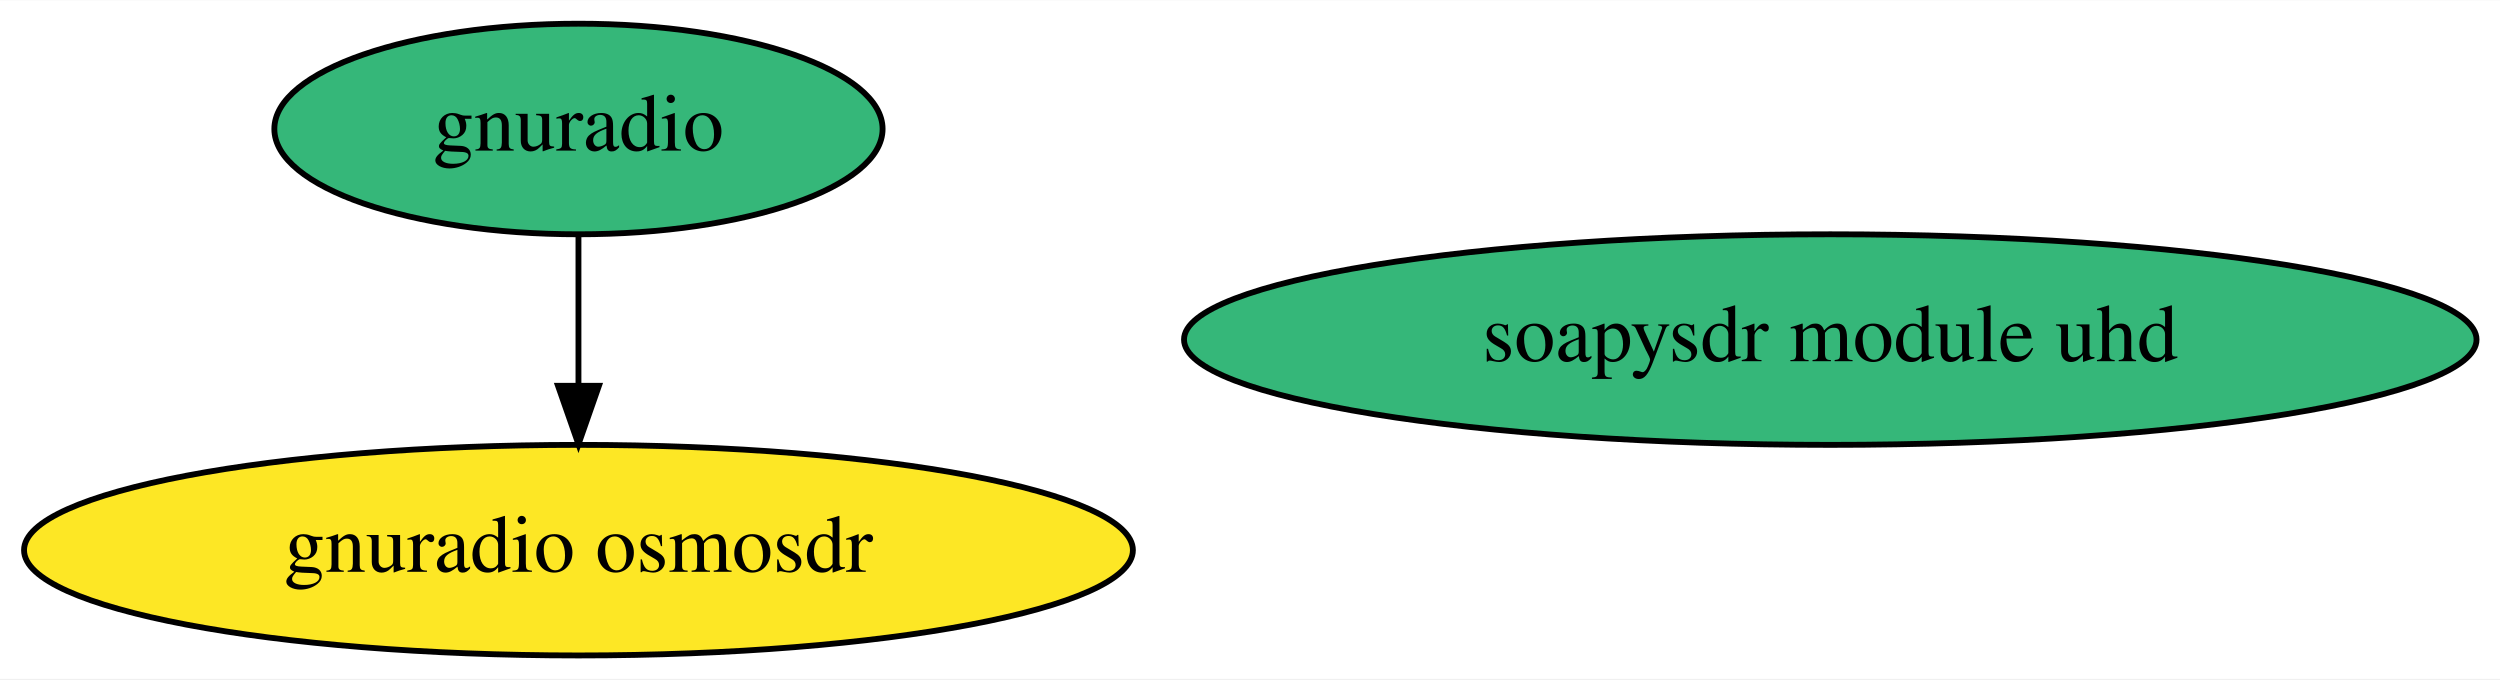
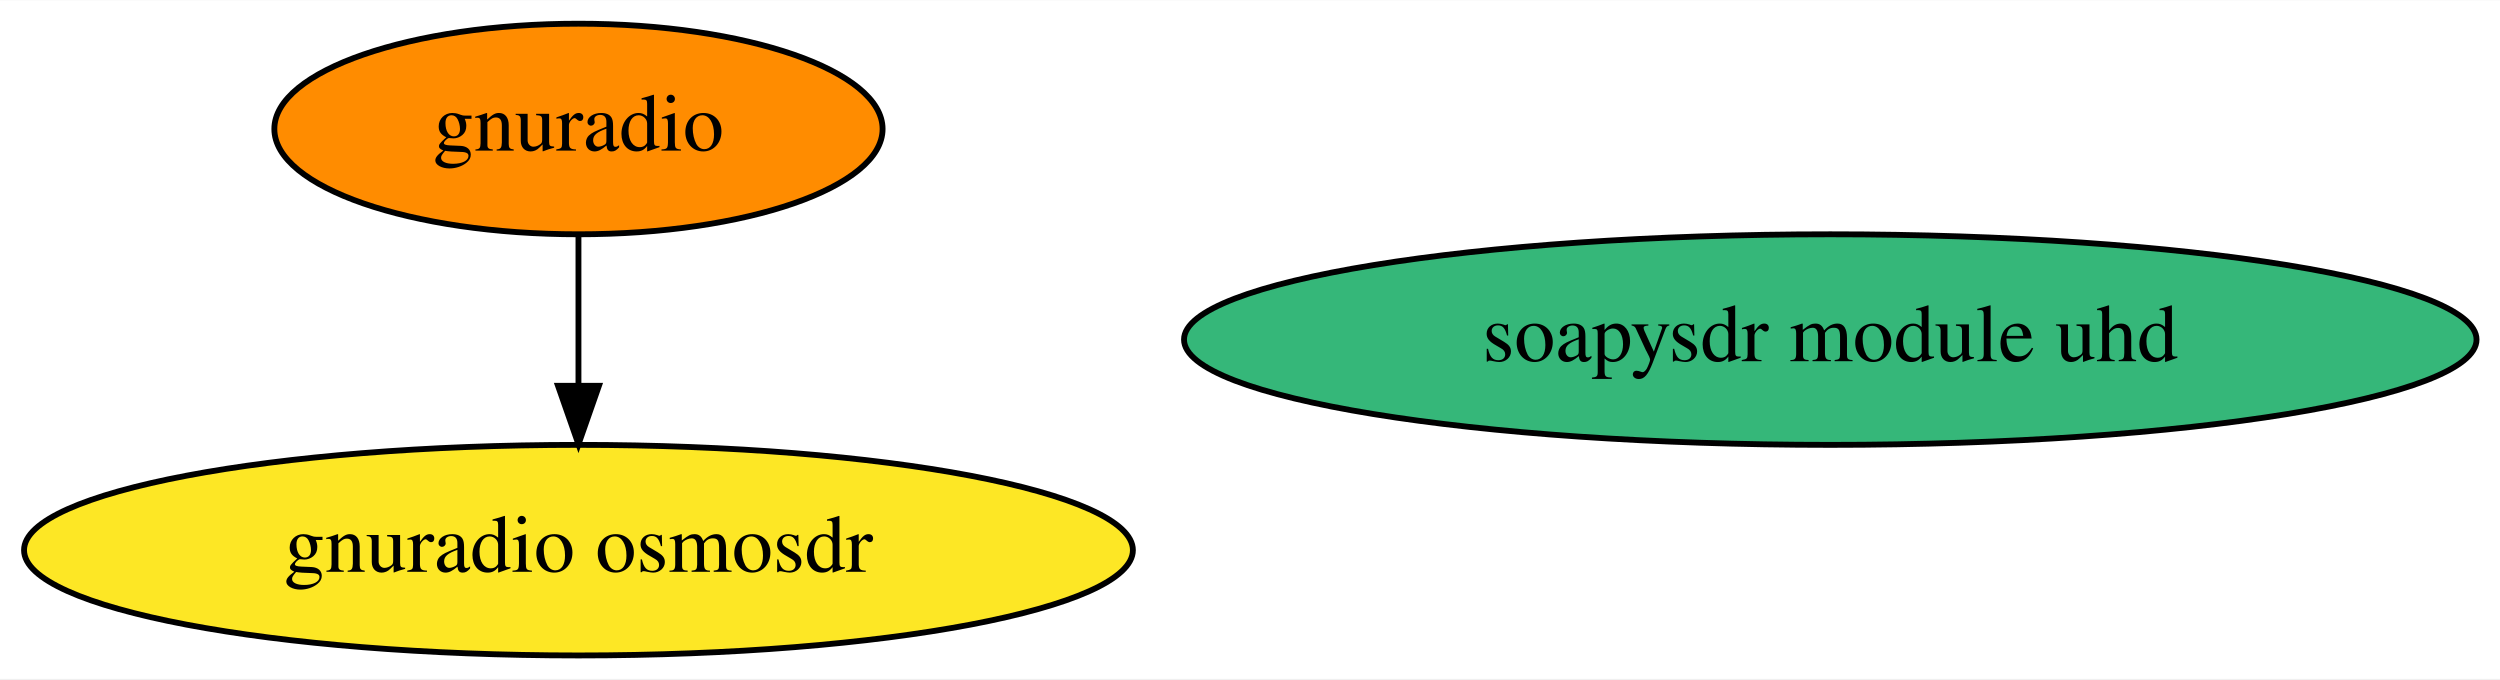
<svg xmlns="http://www.w3.org/2000/svg" xmlns:xlink="http://www.w3.org/1999/xlink" width="427pt" height="116pt" viewBox="0.00 0.00 427.38 116.00">
  <g id="graph0" class="graph" transform="scale(1 1) rotate(0) translate(4 112)">
    <polygon fill="white" stroke="transparent" points="-4,4 -4,-112 423.38,-112 423.38,4 -4,4" />
    <g id="node1" class="node">
      <g id="a_node1">
        <a xlink:href="https://github.com/conda-forge/gnuradio-feedstock" xlink:title="gnuradio">
-           <ellipse fill="#35b779" stroke="black" cx="94.89" cy="-90" rx="51.99" ry="18" />
+           <ellipse fill="#ff8c00" stroke="black" cx="94.89" cy="-90" rx="51.99" ry="18" />
          <text text-anchor="middle" x="94.89" y="-86.3" font-family="Times,serif" font-size="14.00">gnuradio</text>
        </a>
      </g>
    </g>
    <g id="node3" class="node">
      <g id="a_node3">
        <a xlink:href="https://github.com/conda-forge/gnuradio-osmosdr-feedstock" xlink:title="gnuradio osmosdr">
          <ellipse fill="#fde725" stroke="black" cx="94.89" cy="-18" rx="94.78" ry="18" />
          <text text-anchor="middle" x="94.89" y="-14.3" font-family="Times,serif" font-size="14.00">gnuradio osmosdr</text>
        </a>
      </g>
    </g>
    <g id="edge1" class="edge">
      <path fill="none" stroke="black" d="M94.89,-71.7C94.89,-63.98 94.89,-54.71 94.89,-46.11" />
      <polygon fill="black" stroke="black" points="98.39,-46.1 94.89,-36.1 91.39,-46.1 98.39,-46.1" />
    </g>
    <g id="node2" class="node">
      <g id="a_node2">
        <a xlink:href="https://github.com/conda-forge/soapysdr-module-uhd-feedstock" xlink:title="soapysdr module uhd">
          <ellipse fill="#35b779" stroke="black" cx="308.89" cy="-54" rx="110.48" ry="18" />
          <text text-anchor="middle" x="308.89" y="-50.3" font-family="Times,serif" font-size="14.00">soapysdr module uhd</text>
        </a>
      </g>
    </g>
  </g>
</svg>
